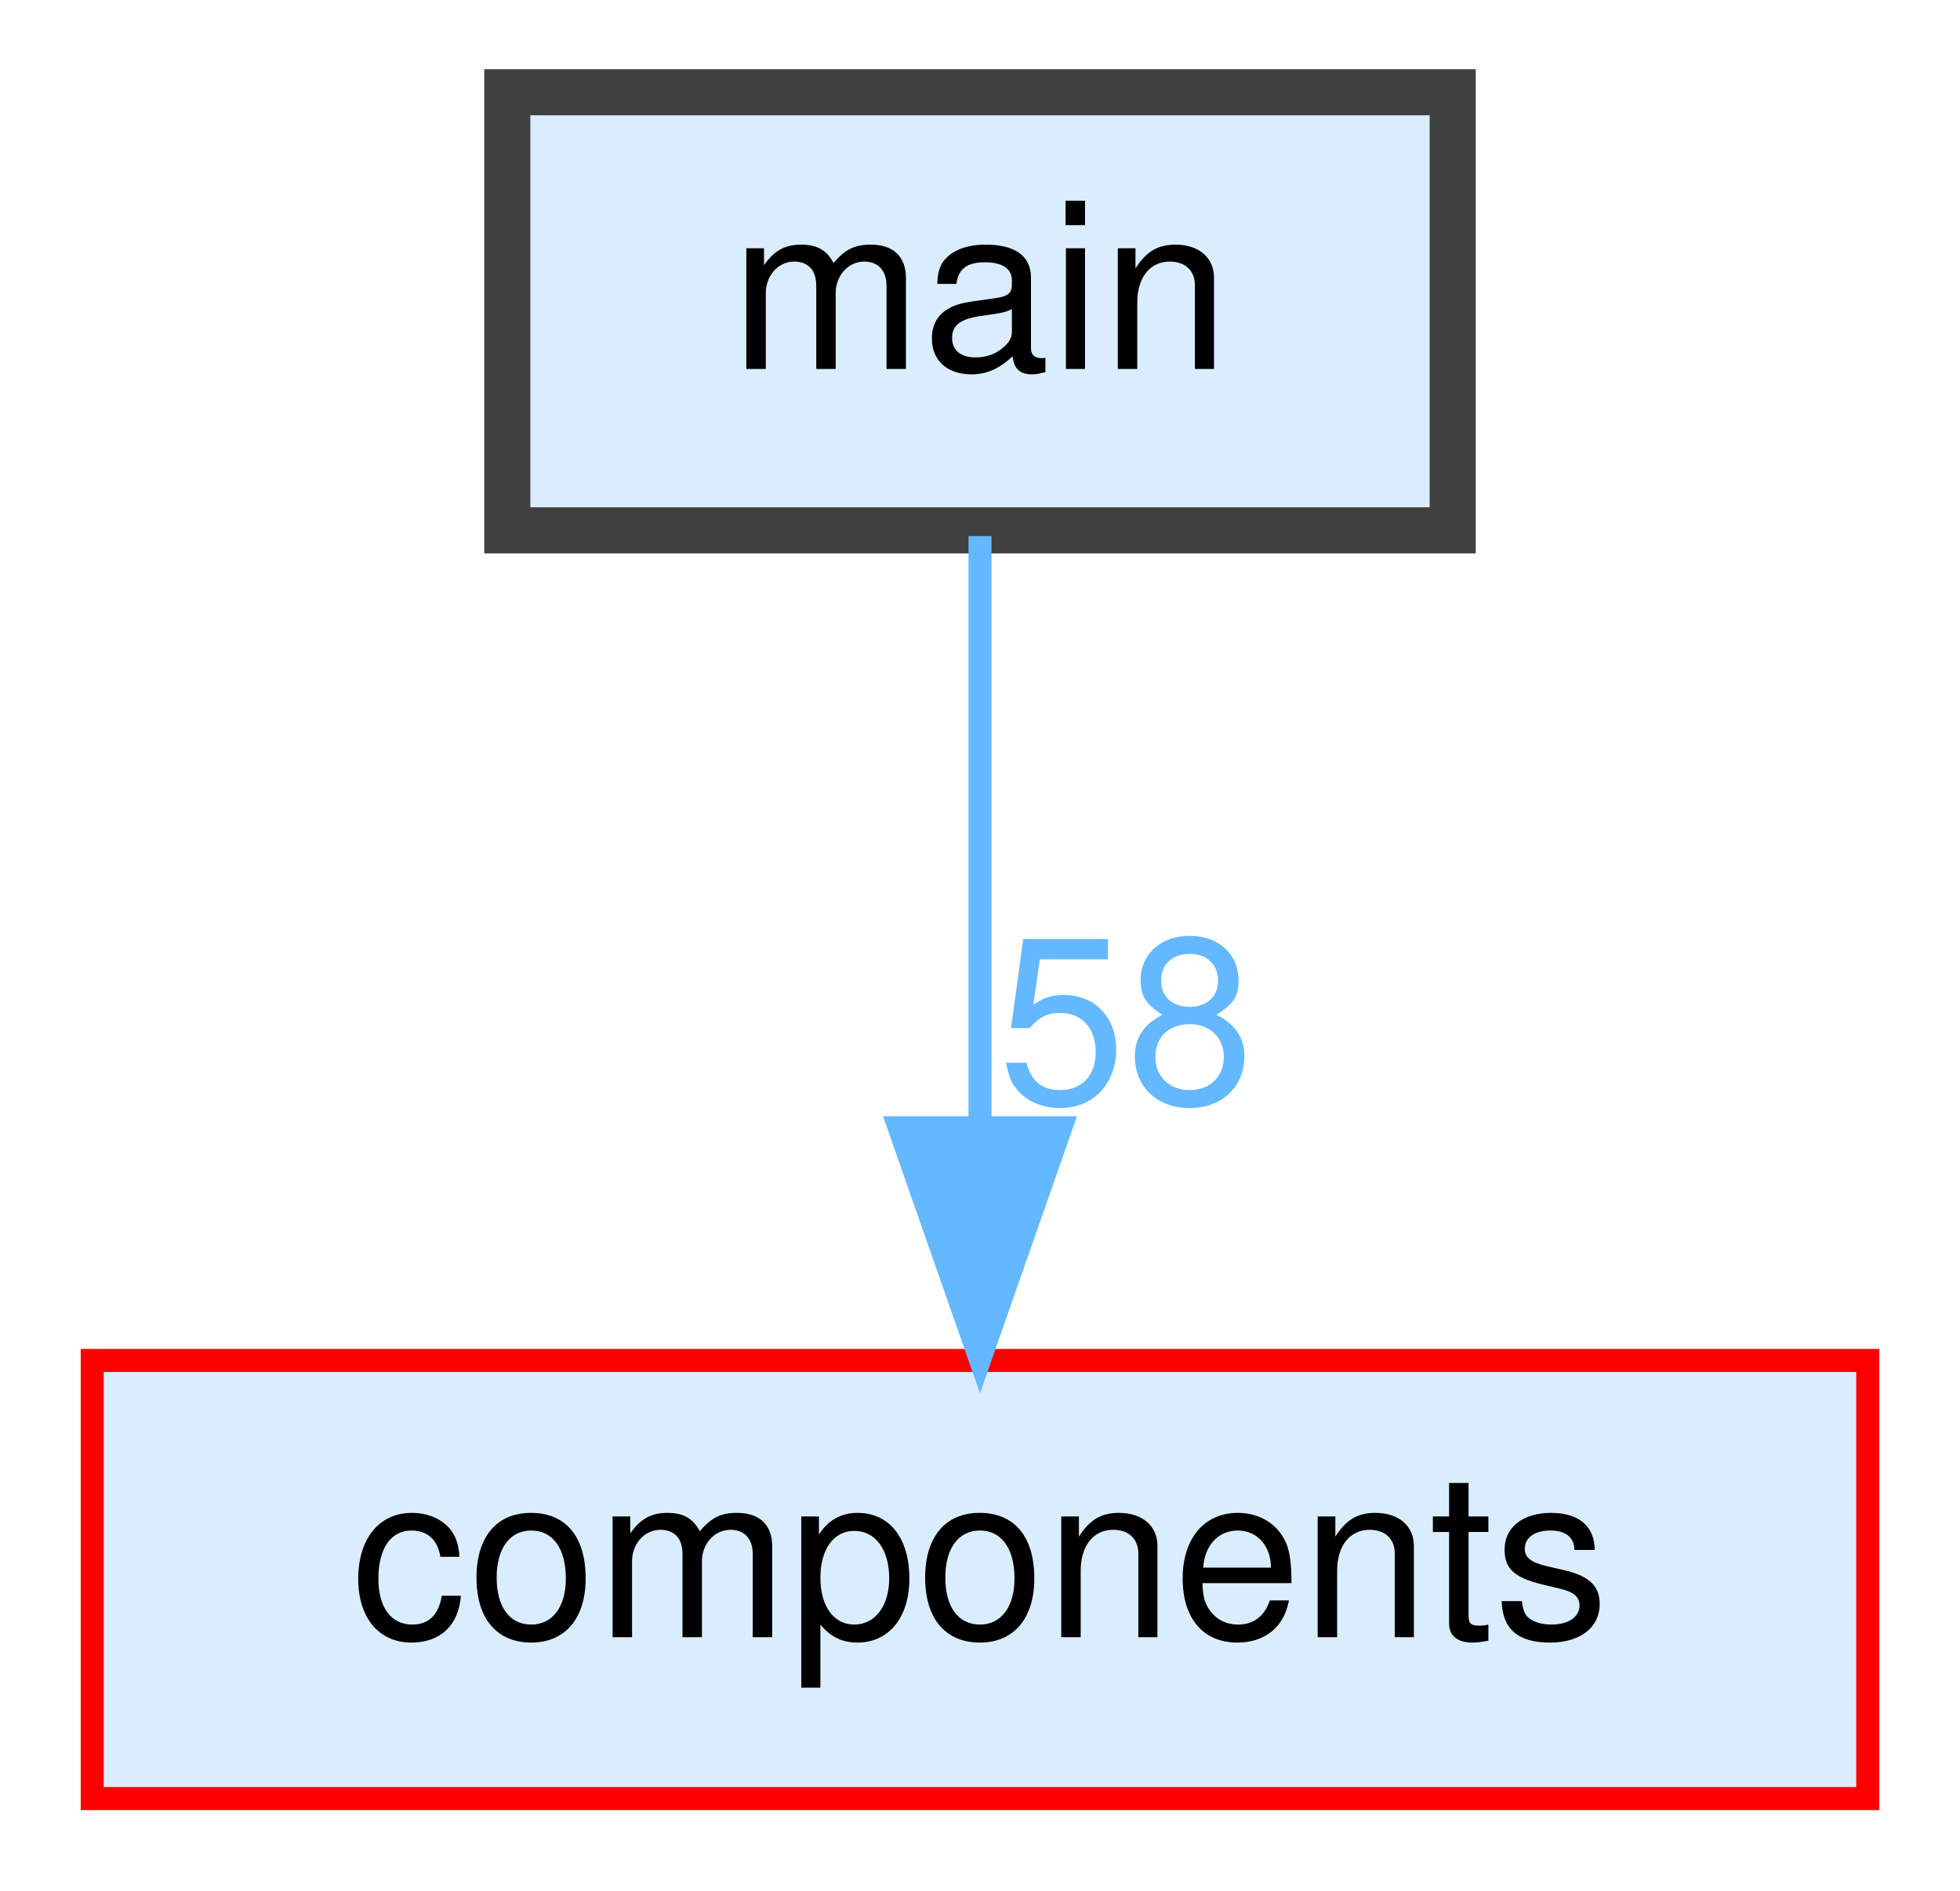
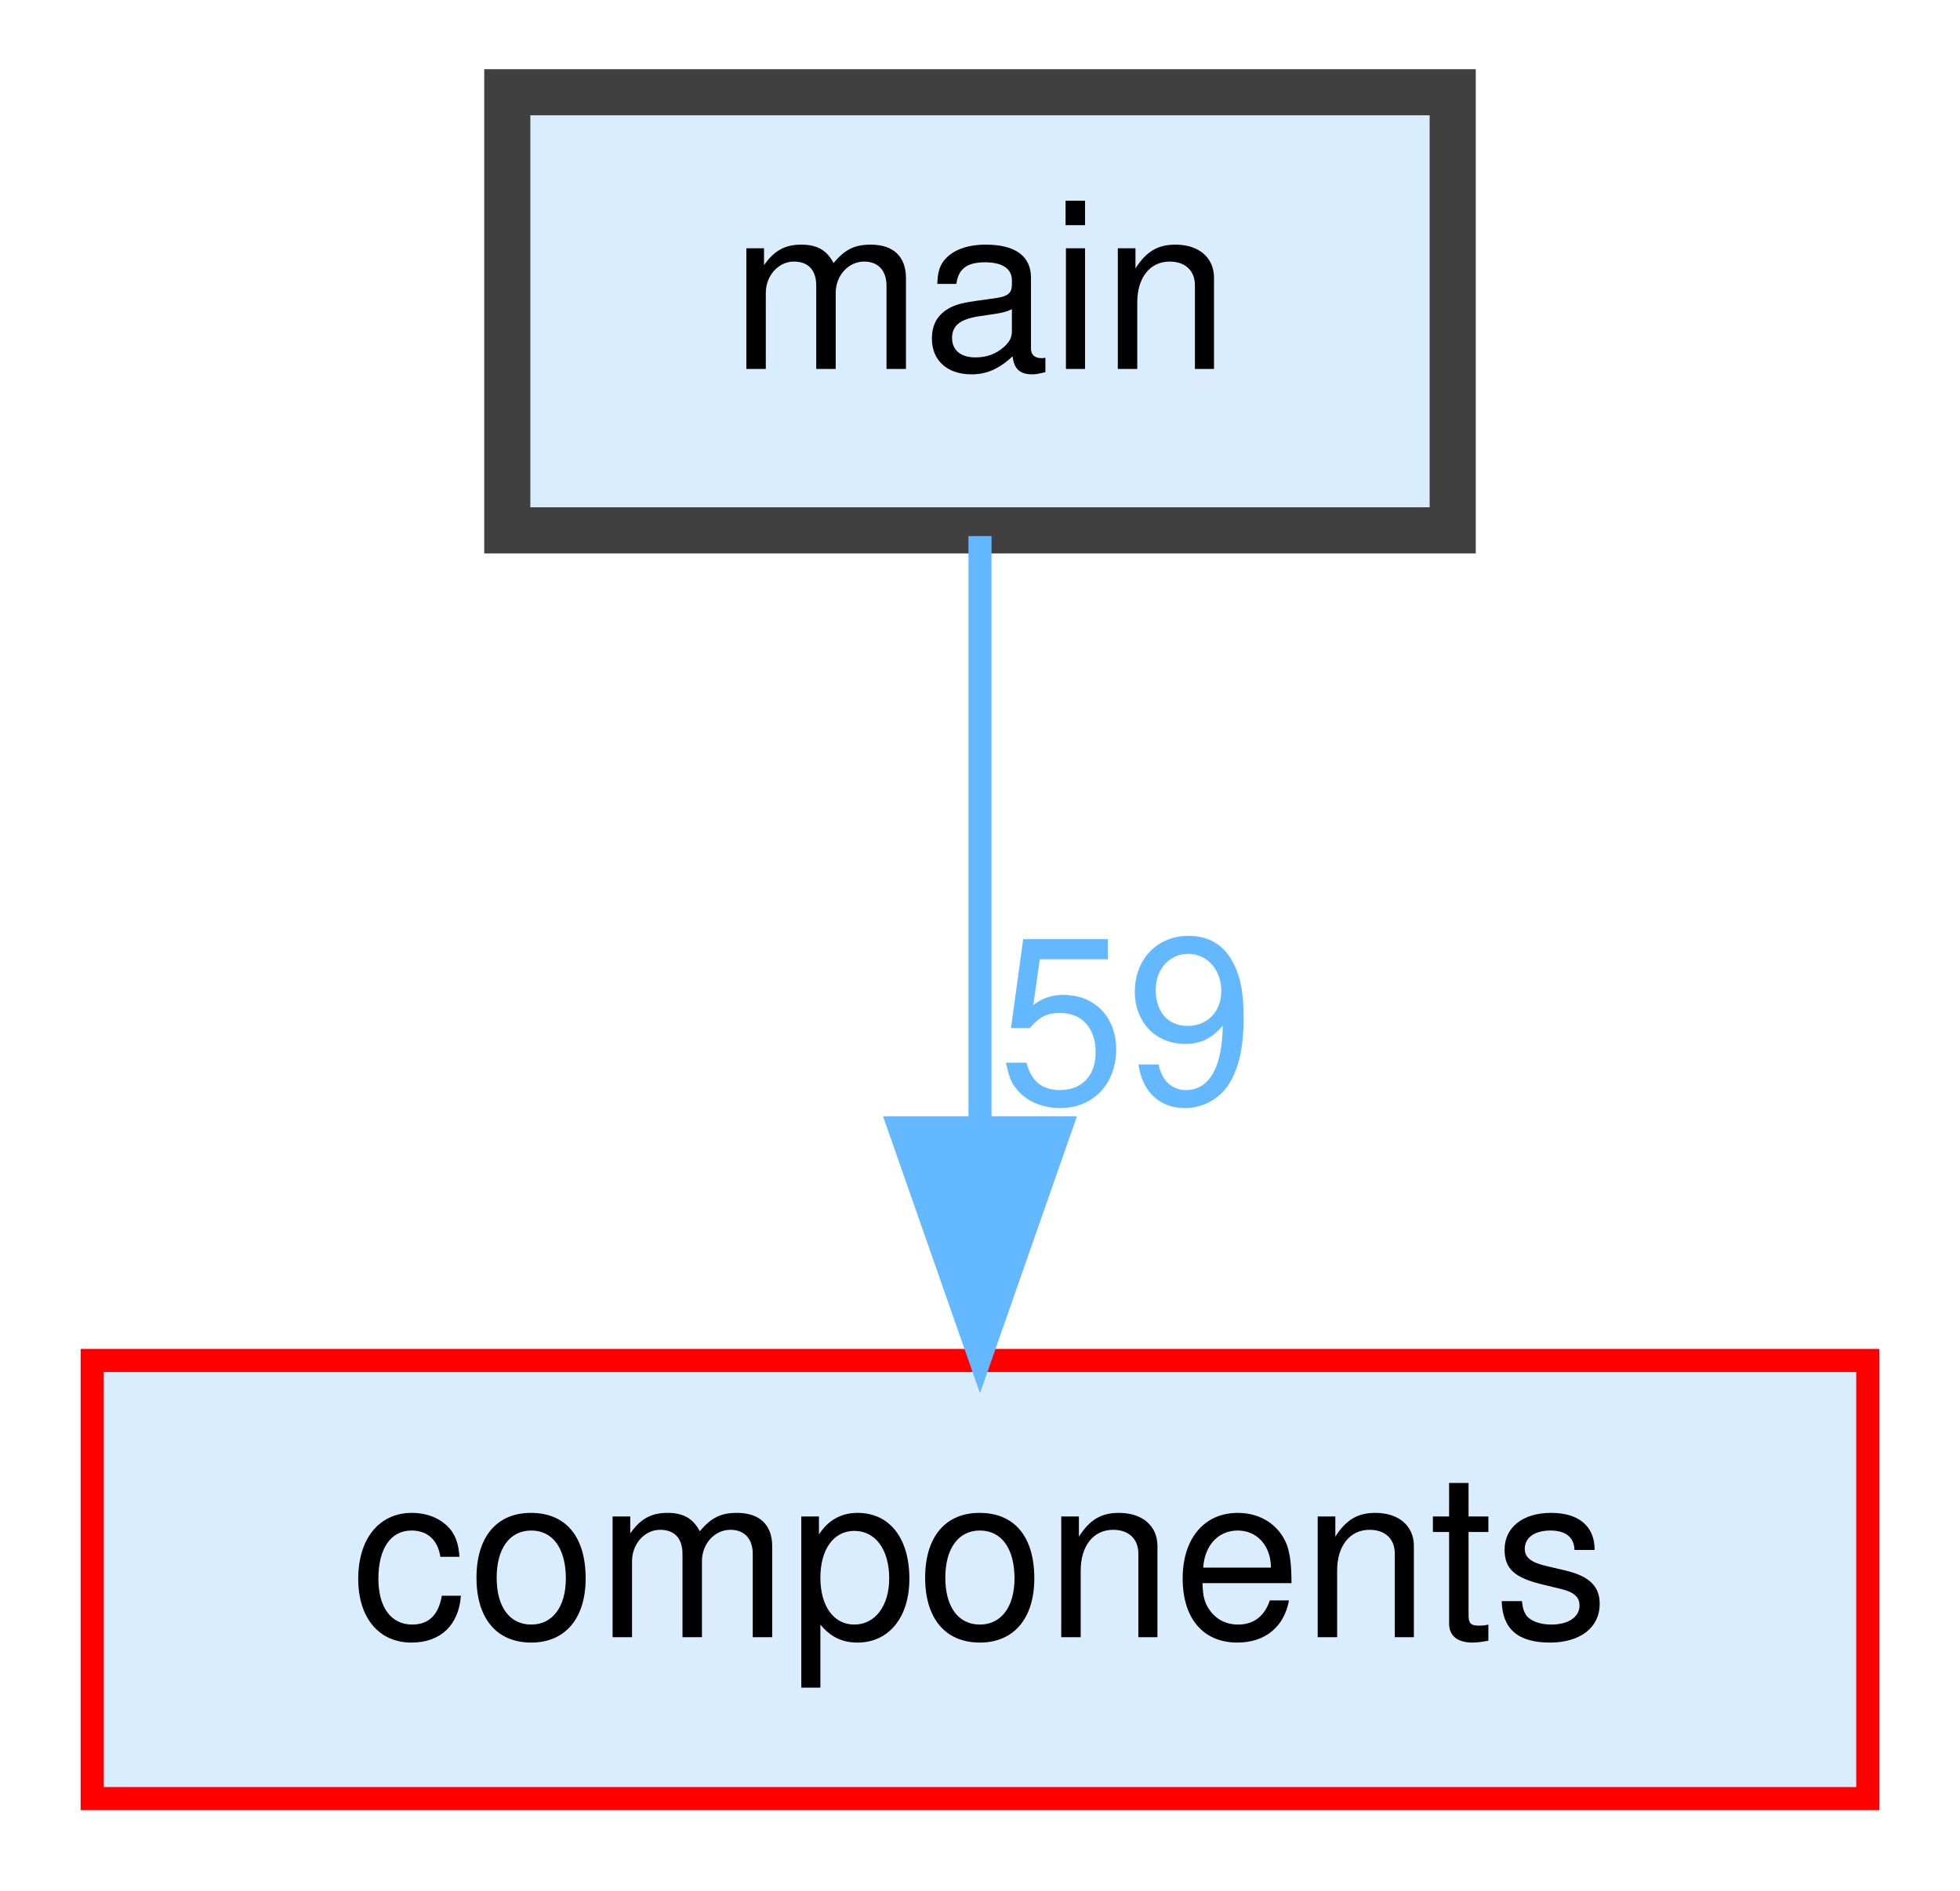
<svg xmlns="http://www.w3.org/2000/svg" xmlns:xlink="http://www.w3.org/1999/xlink" width="85pt" height="82pt" viewBox="0.00 0.00 85.00 82.00">
  <g id="graph0" class="graph" transform="scale(1 1) rotate(0) translate(4 78)">
    <g id="node1" class="node">
      <g id="a_node1">
        <a xlink:href="dir_5c982d53a68cdbcd421152b4020263a9.html" target="_top" xlink:title="main">
          <polygon fill="#daedff" stroke="#404040" stroke-width="2" points="59,-74 18,-74 18,-55 59,-55 59,-74" />
          <text text-anchor="middle" x="38.5" y="-62" font-family="Helvetica,sans-Serif" font-size="10.00">main</text>
        </a>
      </g>
    </g>
    <g id="node2" class="node">
      <g id="a_node2">
        <a xlink:href="dir_409f97388efe006bc3438b95e9edef48.html" target="_top" xlink:title="components">
          <polygon fill="#daedff" stroke="red" points="77,-19 0,-19 0,0 77,0 77,-19" />
          <text text-anchor="middle" x="38.5" y="-7" font-family="Helvetica,sans-Serif" font-size="10.00">components</text>
        </a>
      </g>
    </g>
    <g id="edge1" class="edge">
      <g id="a_edge1">
        <a xlink:href="dir_000004_000000.html" target="_top">
          <path fill="none" stroke="#63b8ff" d="M38.5,-54.75C38.5,-47.8 38.5,-37.85 38.5,-29.13" />
          <polygon fill="#63b8ff" stroke="#63b8ff" points="42,-29.09 38.5,-19.09 35,-29.09 42,-29.09" />
        </a>
      </g>
      <g id="a_edge1-headlabel">
-         <a xlink:href="dir_000004_000000.html" target="_top" xlink:title="58">
-           <text text-anchor="middle" x="44.84" y="-30.18" font-family="Helvetica,sans-Serif" font-size="10.00" fill="#63b8ff">58</text>
+         <a xlink:href="dir_000004_000000.html" target="_top" xlink:title="59">
+           <text text-anchor="middle" x="44.84" y="-30.18" font-family="Helvetica,sans-Serif" font-size="10.00" fill="#63b8ff">59</text>
        </a>
      </g>
    </g>
  </g>
</svg>
